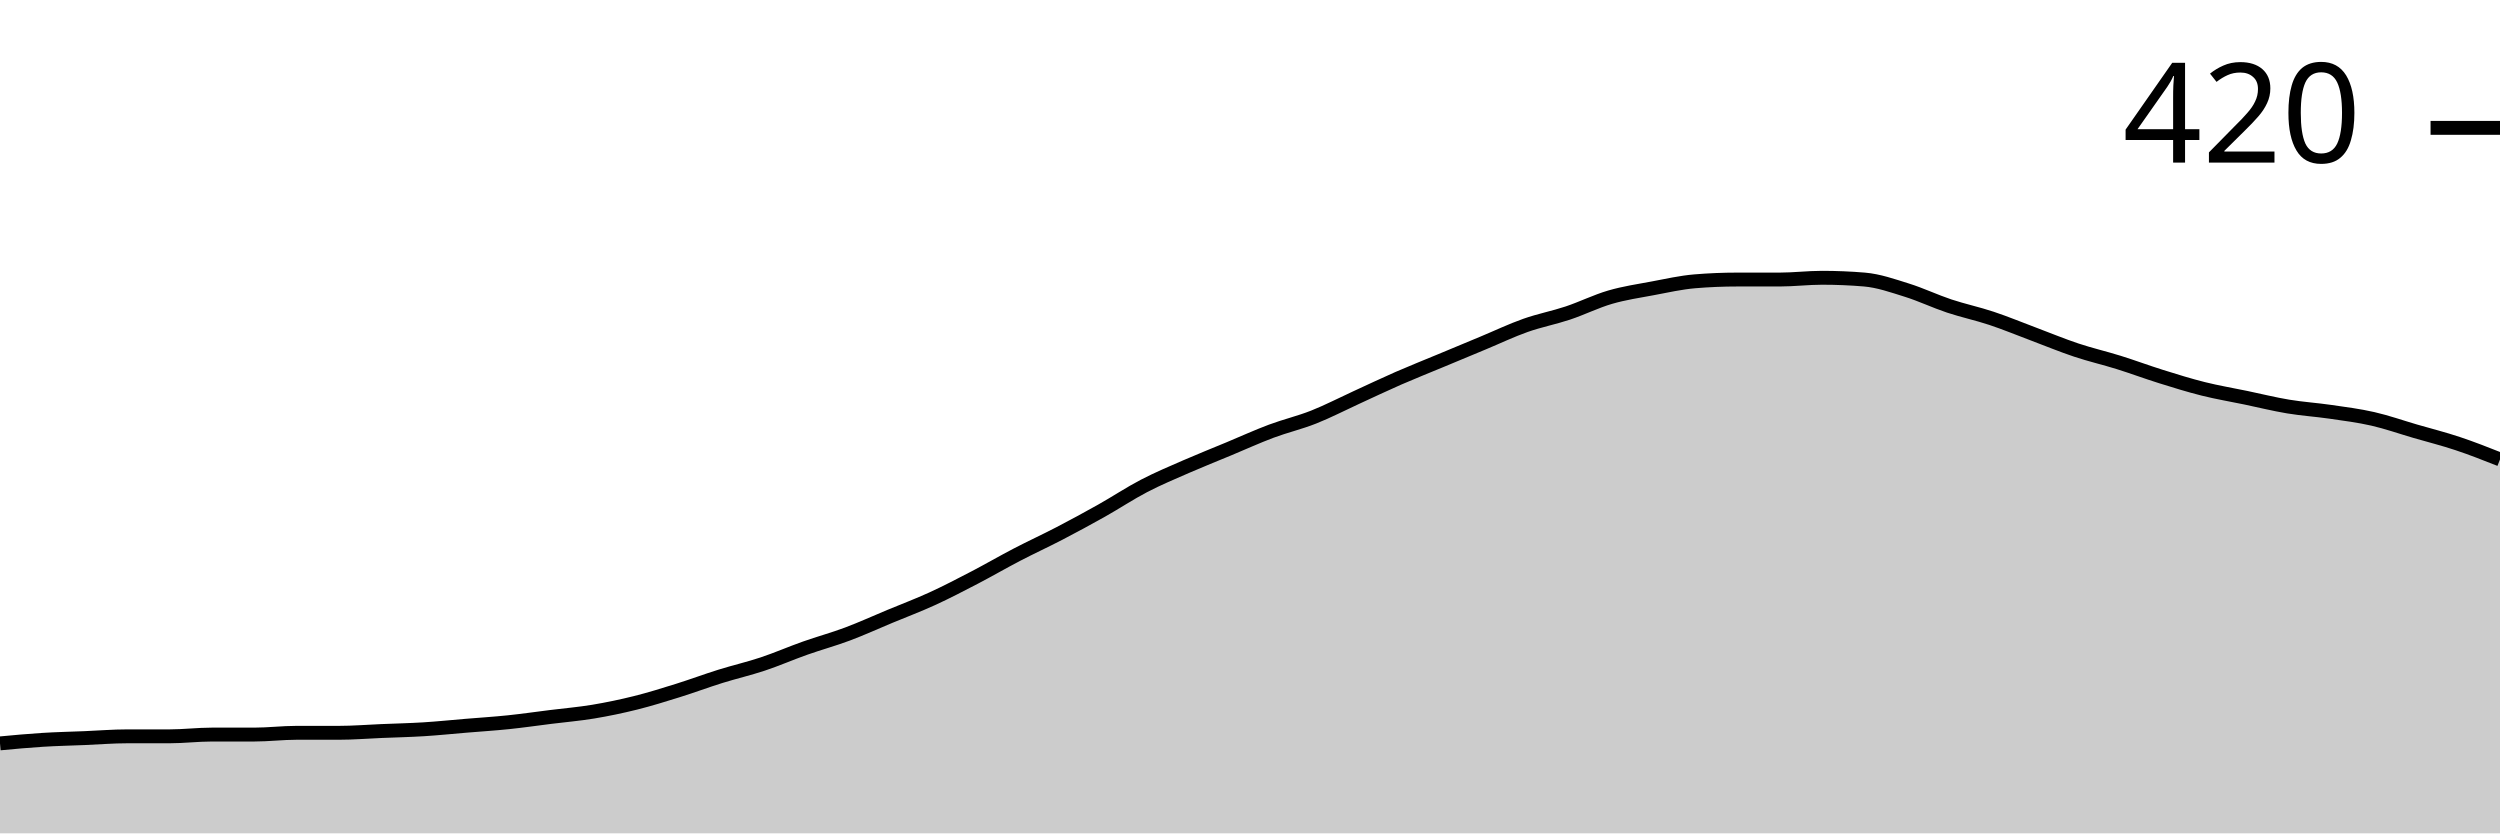
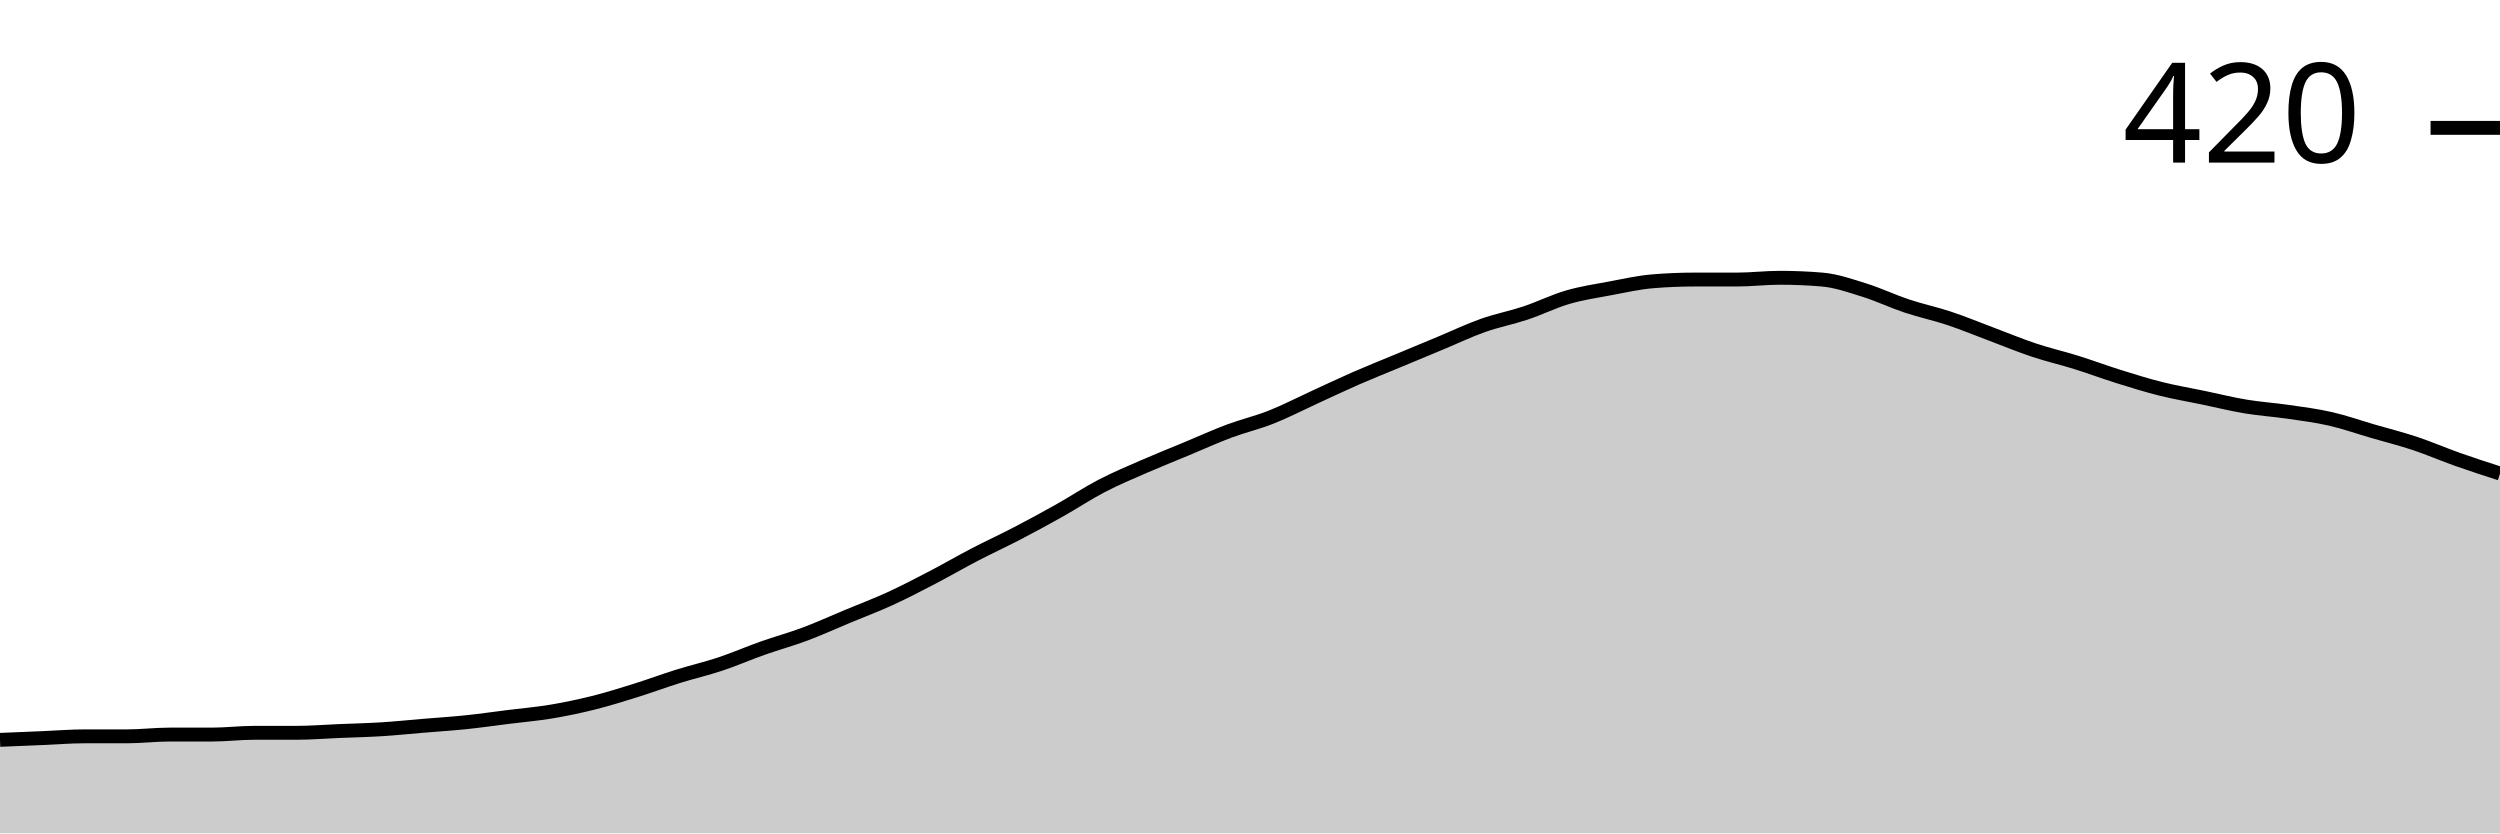
<svg xmlns="http://www.w3.org/2000/svg" viewBox="0 0 180 60">
  <g transform="translate(0,20)">
-     <path class="area" fill="rgba(0, 0, 0, 0.2)" d="M0,33.524C1.017,33.429,2.034,33.333,3.051,33.27C4.068,33.206,5.085,33.185,6.102,33.143C7.119,33.101,8.136,33.016,9.153,33.016C10.169,33.016,11.186,33.016,12.203,33.016C13.22,33.016,14.237,32.889,15.254,32.889C16.271,32.889,17.288,32.889,18.305,32.889C19.322,32.889,20.339,32.762,21.356,32.762C22.373,32.762,23.39,32.762,24.407,32.762C25.424,32.762,26.441,32.677,27.458,32.635C28.475,32.593,29.492,32.571,30.508,32.508C31.525,32.444,32.542,32.339,33.559,32.254C34.576,32.169,35.593,32.106,36.61,32C37.627,31.894,38.644,31.746,39.661,31.619C40.678,31.492,41.695,31.407,42.712,31.238C43.729,31.069,44.746,30.857,45.763,30.603C46.78,30.349,47.797,30.032,48.814,29.714C49.831,29.397,50.847,29.016,51.864,28.698C52.881,28.381,53.898,28.148,54.915,27.81C55.932,27.471,56.949,27.026,57.966,26.667C58.983,26.307,60,26.032,61.017,25.651C62.034,25.27,63.051,24.804,64.068,24.381C65.085,23.958,66.102,23.577,67.119,23.111C68.136,22.646,69.153,22.116,70.169,21.587C71.186,21.058,72.203,20.466,73.22,19.937C74.237,19.407,75.254,18.942,76.271,18.413C77.288,17.884,78.305,17.333,79.322,16.762C80.339,16.19,81.356,15.513,82.373,14.984C83.39,14.455,84.407,14.032,85.424,13.587C86.441,13.143,87.458,12.741,88.475,12.317C89.492,11.894,90.508,11.429,91.525,11.048C92.542,10.667,93.559,10.434,94.576,10.032C95.593,9.63,96.61,9.101,97.627,8.635C98.644,8.169,99.661,7.683,100.678,7.238C101.695,6.794,102.712,6.392,103.729,5.968C104.746,5.545,105.763,5.122,106.78,4.698C107.797,4.275,108.814,3.788,109.831,3.429C110.847,3.069,111.864,2.878,112.881,2.54C113.898,2.201,114.915,1.693,115.932,1.397C116.949,1.101,117.966,0.952,118.983,0.762C120,0.571,121.017,0.339,122.034,0.254C123.051,0.169,124.068,0.127,125.085,0.127C126.102,0.127,127.119,0.127,128.136,0.127C129.153,0.127,130.169,0,131.186,0C132.203,0,133.22,0.042,134.237,0.127C135.254,0.212,136.271,0.571,137.288,0.889C138.305,1.206,139.322,1.693,140.339,2.032C141.356,2.37,142.373,2.582,143.39,2.921C144.407,3.259,145.424,3.683,146.441,4.063C147.458,4.444,148.475,4.868,149.492,5.206C150.508,5.545,151.525,5.778,152.542,6.095C153.559,6.413,154.576,6.794,155.593,7.111C156.61,7.429,157.627,7.746,158.644,8C159.661,8.254,160.678,8.423,161.695,8.635C162.712,8.847,163.729,9.101,164.746,9.27C165.763,9.439,166.78,9.503,167.797,9.651C168.814,9.799,169.831,9.926,170.847,10.159C171.864,10.392,172.881,10.751,173.898,11.048C174.915,11.344,175.932,11.598,176.949,11.937C177.966,12.275,178.983,12.677,180,13.079L180,40C178.983,40,177.966,40,176.949,40C175.932,40,174.915,40,173.898,40C172.881,40,171.864,40,170.847,40C169.831,40,168.814,40,167.797,40C166.78,40,165.763,40,164.746,40C163.729,40,162.712,40,161.695,40C160.678,40,159.661,40,158.644,40C157.627,40,156.61,40,155.593,40C154.576,40,153.559,40,152.542,40C151.525,40,150.508,40,149.492,40C148.475,40,147.458,40,146.441,40C145.424,40,144.407,40,143.39,40C142.373,40,141.356,40,140.339,40C139.322,40,138.305,40,137.288,40C136.271,40,135.254,40,134.237,40C133.22,40,132.203,40,131.186,40C130.169,40,129.153,40,128.136,40C127.119,40,126.102,40,125.085,40C124.068,40,123.051,40,122.034,40C121.017,40,120,40,118.983,40C117.966,40,116.949,40,115.932,40C114.915,40,113.898,40,112.881,40C111.864,40,110.847,40,109.831,40C108.814,40,107.797,40,106.78,40C105.763,40,104.746,40,103.729,40C102.712,40,101.695,40,100.678,40C99.661,40,98.644,40,97.627,40C96.61,40,95.593,40,94.576,40C93.559,40,92.542,40,91.525,40C90.508,40,89.492,40,88.475,40C87.458,40,86.441,40,85.424,40C84.407,40,83.39,40,82.373,40C81.356,40,80.339,40,79.322,40C78.305,40,77.288,40,76.271,40C75.254,40,74.237,40,73.22,40C72.203,40,71.186,40,70.169,40C69.153,40,68.136,40,67.119,40C66.102,40,65.085,40,64.068,40C63.051,40,62.034,40,61.017,40C60,40,58.983,40,57.966,40C56.949,40,55.932,40,54.915,40C53.898,40,52.881,40,51.864,40C50.847,40,49.831,40,48.814,40C47.797,40,46.78,40,45.763,40C44.746,40,43.729,40,42.712,40C41.695,40,40.678,40,39.661,40C38.644,40,37.627,40,36.61,40C35.593,40,34.576,40,33.559,40C32.542,40,31.525,40,30.508,40C29.492,40,28.475,40,27.458,40C26.441,40,25.424,40,24.407,40C23.39,40,22.373,40,21.356,40C20.339,40,19.322,40,18.305,40C17.288,40,16.271,40,15.254,40C14.237,40,13.22,40,12.203,40C11.186,40,10.169,40,9.153,40C8.136,40,7.119,40,6.102,40C5.085,40,4.068,40,3.051,40C2.034,40,1.017,40,0,40Z" />
-     <path class="line" stroke="black" fill="none" d="M0,33.524C1.017,33.429,2.034,33.333,3.051,33.27C4.068,33.206,5.085,33.185,6.102,33.143C7.119,33.101,8.136,33.016,9.153,33.016C10.169,33.016,11.186,33.016,12.203,33.016C13.22,33.016,14.237,32.889,15.254,32.889C16.271,32.889,17.288,32.889,18.305,32.889C19.322,32.889,20.339,32.762,21.356,32.762C22.373,32.762,23.39,32.762,24.407,32.762C25.424,32.762,26.441,32.677,27.458,32.635C28.475,32.593,29.492,32.571,30.508,32.508C31.525,32.444,32.542,32.339,33.559,32.254C34.576,32.169,35.593,32.106,36.61,32C37.627,31.894,38.644,31.746,39.661,31.619C40.678,31.492,41.695,31.407,42.712,31.238C43.729,31.069,44.746,30.857,45.763,30.603C46.78,30.349,47.797,30.032,48.814,29.714C49.831,29.397,50.847,29.016,51.864,28.698C52.881,28.381,53.898,28.148,54.915,27.81C55.932,27.471,56.949,27.026,57.966,26.667C58.983,26.307,60,26.032,61.017,25.651C62.034,25.27,63.051,24.804,64.068,24.381C65.085,23.958,66.102,23.577,67.119,23.111C68.136,22.646,69.153,22.116,70.169,21.587C71.186,21.058,72.203,20.466,73.22,19.937C74.237,19.407,75.254,18.942,76.271,18.413C77.288,17.884,78.305,17.333,79.322,16.762C80.339,16.19,81.356,15.513,82.373,14.984C83.39,14.455,84.407,14.032,85.424,13.587C86.441,13.143,87.458,12.741,88.475,12.317C89.492,11.894,90.508,11.429,91.525,11.048C92.542,10.667,93.559,10.434,94.576,10.032C95.593,9.63,96.61,9.101,97.627,8.635C98.644,8.169,99.661,7.683,100.678,7.238C101.695,6.794,102.712,6.392,103.729,5.968C104.746,5.545,105.763,5.122,106.78,4.698C107.797,4.275,108.814,3.788,109.831,3.429C110.847,3.069,111.864,2.878,112.881,2.54C113.898,2.201,114.915,1.693,115.932,1.397C116.949,1.101,117.966,0.952,118.983,0.762C120,0.571,121.017,0.339,122.034,0.254C123.051,0.169,124.068,0.127,125.085,0.127C126.102,0.127,127.119,0.127,128.136,0.127C129.153,0.127,130.169,0,131.186,0C132.203,0,133.22,0.042,134.237,0.127C135.254,0.212,136.271,0.571,137.288,0.889C138.305,1.206,139.322,1.693,140.339,2.032C141.356,2.37,142.373,2.582,143.39,2.921C144.407,3.259,145.424,3.683,146.441,4.063C147.458,4.444,148.475,4.868,149.492,5.206C150.508,5.545,151.525,5.778,152.542,6.095C153.559,6.413,154.576,6.794,155.593,7.111C156.61,7.429,157.627,7.746,158.644,8C159.661,8.254,160.678,8.423,161.695,8.635C162.712,8.847,163.729,9.101,164.746,9.27C165.763,9.439,166.78,9.503,167.797,9.651C168.814,9.799,169.831,9.926,170.847,10.159C171.864,10.392,172.881,10.751,173.898,11.048C174.915,11.344,175.932,11.598,176.949,11.937C177.966,12.275,178.983,12.677,180,13.079" />
+     <path class="area" fill="rgba(0, 0, 0, 0.2)" d="M0,33.27C1.017,33.228,2.034,33.185,3.051,33.143C4.068,33.101,5.085,33.016,6.102,33.016C7.119,33.016,8.136,33.016,9.153,33.016C10.169,33.016,11.186,32.889,12.203,32.889C13.22,32.889,14.237,32.889,15.254,32.889C16.271,32.889,17.288,32.762,18.305,32.762C19.322,32.762,20.339,32.762,21.356,32.762C22.373,32.762,23.39,32.677,24.407,32.635C25.424,32.593,26.441,32.571,27.458,32.508C28.475,32.444,29.492,32.339,30.508,32.254C31.525,32.169,32.542,32.106,33.559,32C34.576,31.894,35.593,31.746,36.61,31.619C37.627,31.492,38.644,31.407,39.661,31.238C40.678,31.069,41.695,30.857,42.712,30.603C43.729,30.349,44.746,30.032,45.763,29.714C46.78,29.397,47.797,29.016,48.814,28.698C49.831,28.381,50.847,28.148,51.864,27.81C52.881,27.471,53.898,27.026,54.915,26.667C55.932,26.307,56.949,26.032,57.966,25.651C58.983,25.27,60,24.804,61.017,24.381C62.034,23.958,63.051,23.577,64.068,23.111C65.085,22.646,66.102,22.116,67.119,21.587C68.136,21.058,69.153,20.466,70.169,19.937C71.186,19.407,72.203,18.942,73.22,18.413C74.237,17.884,75.254,17.333,76.271,16.762C77.288,16.19,78.305,15.513,79.322,14.984C80.339,14.455,81.356,14.032,82.373,13.587C83.39,13.143,84.407,12.741,85.424,12.317C86.441,11.894,87.458,11.429,88.475,11.048C89.492,10.667,90.508,10.434,91.525,10.032C92.542,9.63,93.559,9.101,94.576,8.635C95.593,8.169,96.61,7.683,97.627,7.238C98.644,6.794,99.661,6.392,100.678,5.968C101.695,5.545,102.712,5.122,103.729,4.698C104.746,4.275,105.763,3.788,106.78,3.429C107.797,3.069,108.814,2.878,109.831,2.54C110.847,2.201,111.864,1.693,112.881,1.397C113.898,1.101,114.915,0.952,115.932,0.762C116.949,0.571,117.966,0.339,118.983,0.254C120,0.169,121.017,0.127,122.034,0.127C123.051,0.127,124.068,0.127,125.085,0.127C126.102,0.127,127.119,0,128.136,0C129.153,0,130.169,0.042,131.186,0.127C132.203,0.212,133.22,0.571,134.237,0.889C135.254,1.206,136.271,1.693,137.288,2.032C138.305,2.37,139.322,2.582,140.339,2.921C141.356,3.259,142.373,3.683,143.39,4.063C144.407,4.444,145.424,4.868,146.441,5.206C147.458,5.545,148.475,5.778,149.492,6.095C150.508,6.413,151.525,6.794,152.542,7.111C153.559,7.429,154.576,7.746,155.593,8C156.61,8.254,157.627,8.423,158.644,8.635C159.661,8.847,160.678,9.101,161.695,9.27C162.712,9.439,163.729,9.503,164.746,9.651C165.763,9.799,166.78,9.926,167.797,10.159C168.814,10.392,169.831,10.751,170.847,11.048C171.864,11.344,172.881,11.598,173.898,11.937C174.915,12.275,175.932,12.72,176.949,13.079C177.966,13.439,178.983,13.767,180,14.095L180,40C178.983,40,177.966,40,176.949,40C175.932,40,174.915,40,173.898,40C172.881,40,171.864,40,170.847,40C169.831,40,168.814,40,167.797,40C166.78,40,165.763,40,164.746,40C163.729,40,162.712,40,161.695,40C160.678,40,159.661,40,158.644,40C157.627,40,156.61,40,155.593,40C154.576,40,153.559,40,152.542,40C151.525,40,150.508,40,149.492,40C148.475,40,147.458,40,146.441,40C145.424,40,144.407,40,143.39,40C142.373,40,141.356,40,140.339,40C139.322,40,138.305,40,137.288,40C136.271,40,135.254,40,134.237,40C133.22,40,132.203,40,131.186,40C130.169,40,129.153,40,128.136,40C127.119,40,126.102,40,125.085,40C124.068,40,123.051,40,122.034,40C121.017,40,120,40,118.983,40C117.966,40,116.949,40,115.932,40C114.915,40,113.898,40,112.881,40C111.864,40,110.847,40,109.831,40C108.814,40,107.797,40,106.78,40C105.763,40,104.746,40,103.729,40C102.712,40,101.695,40,100.678,40C99.661,40,98.644,40,97.627,40C96.61,40,95.593,40,94.576,40C93.559,40,92.542,40,91.525,40C90.508,40,89.492,40,88.475,40C87.458,40,86.441,40,85.424,40C84.407,40,83.39,40,82.373,40C81.356,40,80.339,40,79.322,40C78.305,40,77.288,40,76.271,40C75.254,40,74.237,40,73.22,40C72.203,40,71.186,40,70.169,40C69.153,40,68.136,40,67.119,40C66.102,40,65.085,40,64.068,40C63.051,40,62.034,40,61.017,40C60,40,58.983,40,57.966,40C56.949,40,55.932,40,54.915,40C53.898,40,52.881,40,51.864,40C50.847,40,49.831,40,48.814,40C47.797,40,46.78,40,45.763,40C44.746,40,43.729,40,42.712,40C41.695,40,40.678,40,39.661,40C38.644,40,37.627,40,36.61,40C35.593,40,34.576,40,33.559,40C32.542,40,31.525,40,30.508,40C29.492,40,28.475,40,27.458,40C26.441,40,25.424,40,24.407,40C23.39,40,22.373,40,21.356,40C20.339,40,19.322,40,18.305,40C17.288,40,16.271,40,15.254,40C14.237,40,13.22,40,12.203,40C11.186,40,10.169,40,9.153,40C8.136,40,7.119,40,6.102,40C5.085,40,4.068,40,3.051,40C2.034,40,1.017,40,0,40Z" />
+     <path class="line" stroke="black" fill="none" d="M0,33.27C1.017,33.228,2.034,33.185,3.051,33.143C4.068,33.101,5.085,33.016,6.102,33.016C7.119,33.016,8.136,33.016,9.153,33.016C10.169,33.016,11.186,32.889,12.203,32.889C13.22,32.889,14.237,32.889,15.254,32.889C16.271,32.889,17.288,32.762,18.305,32.762C19.322,32.762,20.339,32.762,21.356,32.762C22.373,32.762,23.39,32.677,24.407,32.635C25.424,32.593,26.441,32.571,27.458,32.508C28.475,32.444,29.492,32.339,30.508,32.254C31.525,32.169,32.542,32.106,33.559,32C34.576,31.894,35.593,31.746,36.61,31.619C37.627,31.492,38.644,31.407,39.661,31.238C40.678,31.069,41.695,30.857,42.712,30.603C43.729,30.349,44.746,30.032,45.763,29.714C46.78,29.397,47.797,29.016,48.814,28.698C49.831,28.381,50.847,28.148,51.864,27.81C52.881,27.471,53.898,27.026,54.915,26.667C55.932,26.307,56.949,26.032,57.966,25.651C58.983,25.27,60,24.804,61.017,24.381C62.034,23.958,63.051,23.577,64.068,23.111C65.085,22.646,66.102,22.116,67.119,21.587C68.136,21.058,69.153,20.466,70.169,19.937C71.186,19.407,72.203,18.942,73.22,18.413C74.237,17.884,75.254,17.333,76.271,16.762C77.288,16.19,78.305,15.513,79.322,14.984C80.339,14.455,81.356,14.032,82.373,13.587C83.39,13.143,84.407,12.741,85.424,12.317C86.441,11.894,87.458,11.429,88.475,11.048C89.492,10.667,90.508,10.434,91.525,10.032C92.542,9.63,93.559,9.101,94.576,8.635C95.593,8.169,96.61,7.683,97.627,7.238C98.644,6.794,99.661,6.392,100.678,5.968C101.695,5.545,102.712,5.122,103.729,4.698C104.746,4.275,105.763,3.788,106.78,3.429C107.797,3.069,108.814,2.878,109.831,2.54C110.847,2.201,111.864,1.693,112.881,1.397C113.898,1.101,114.915,0.952,115.932,0.762C116.949,0.571,117.966,0.339,118.983,0.254C120,0.169,121.017,0.127,122.034,0.127C123.051,0.127,124.068,0.127,125.085,0.127C126.102,0.127,127.119,0,128.136,0C129.153,0,130.169,0.042,131.186,0.127C132.203,0.212,133.22,0.571,134.237,0.889C135.254,1.206,136.271,1.693,137.288,2.032C138.305,2.37,139.322,2.582,140.339,2.921C141.356,3.259,142.373,3.683,143.39,4.063C144.407,4.444,145.424,4.868,146.441,5.206C147.458,5.545,148.475,5.778,149.492,6.095C150.508,6.413,151.525,6.794,152.542,7.111C153.559,7.429,154.576,7.746,155.593,8C156.61,8.254,157.627,8.423,158.644,8.635C159.661,8.847,160.678,9.101,161.695,9.27C162.712,9.439,163.729,9.503,164.746,9.651C165.763,9.799,166.78,9.926,167.797,10.159C168.814,10.392,169.831,10.751,170.847,11.048C171.864,11.344,172.881,11.598,173.898,11.937C174.915,12.275,175.932,12.72,176.949,13.079C177.966,13.439,178.983,13.767,180,14.095" />
    <path class="axis-ceiling" stroke-width="1" stroke="black" fill="none" d="M175,-10.794L180,-10.794" />
    <text class="axis-ceiling-label" font-family="sans-serif" text-anchor="end" font-size="10px" x="170" y="-8.294">420</text>
  </g>
</svg>
